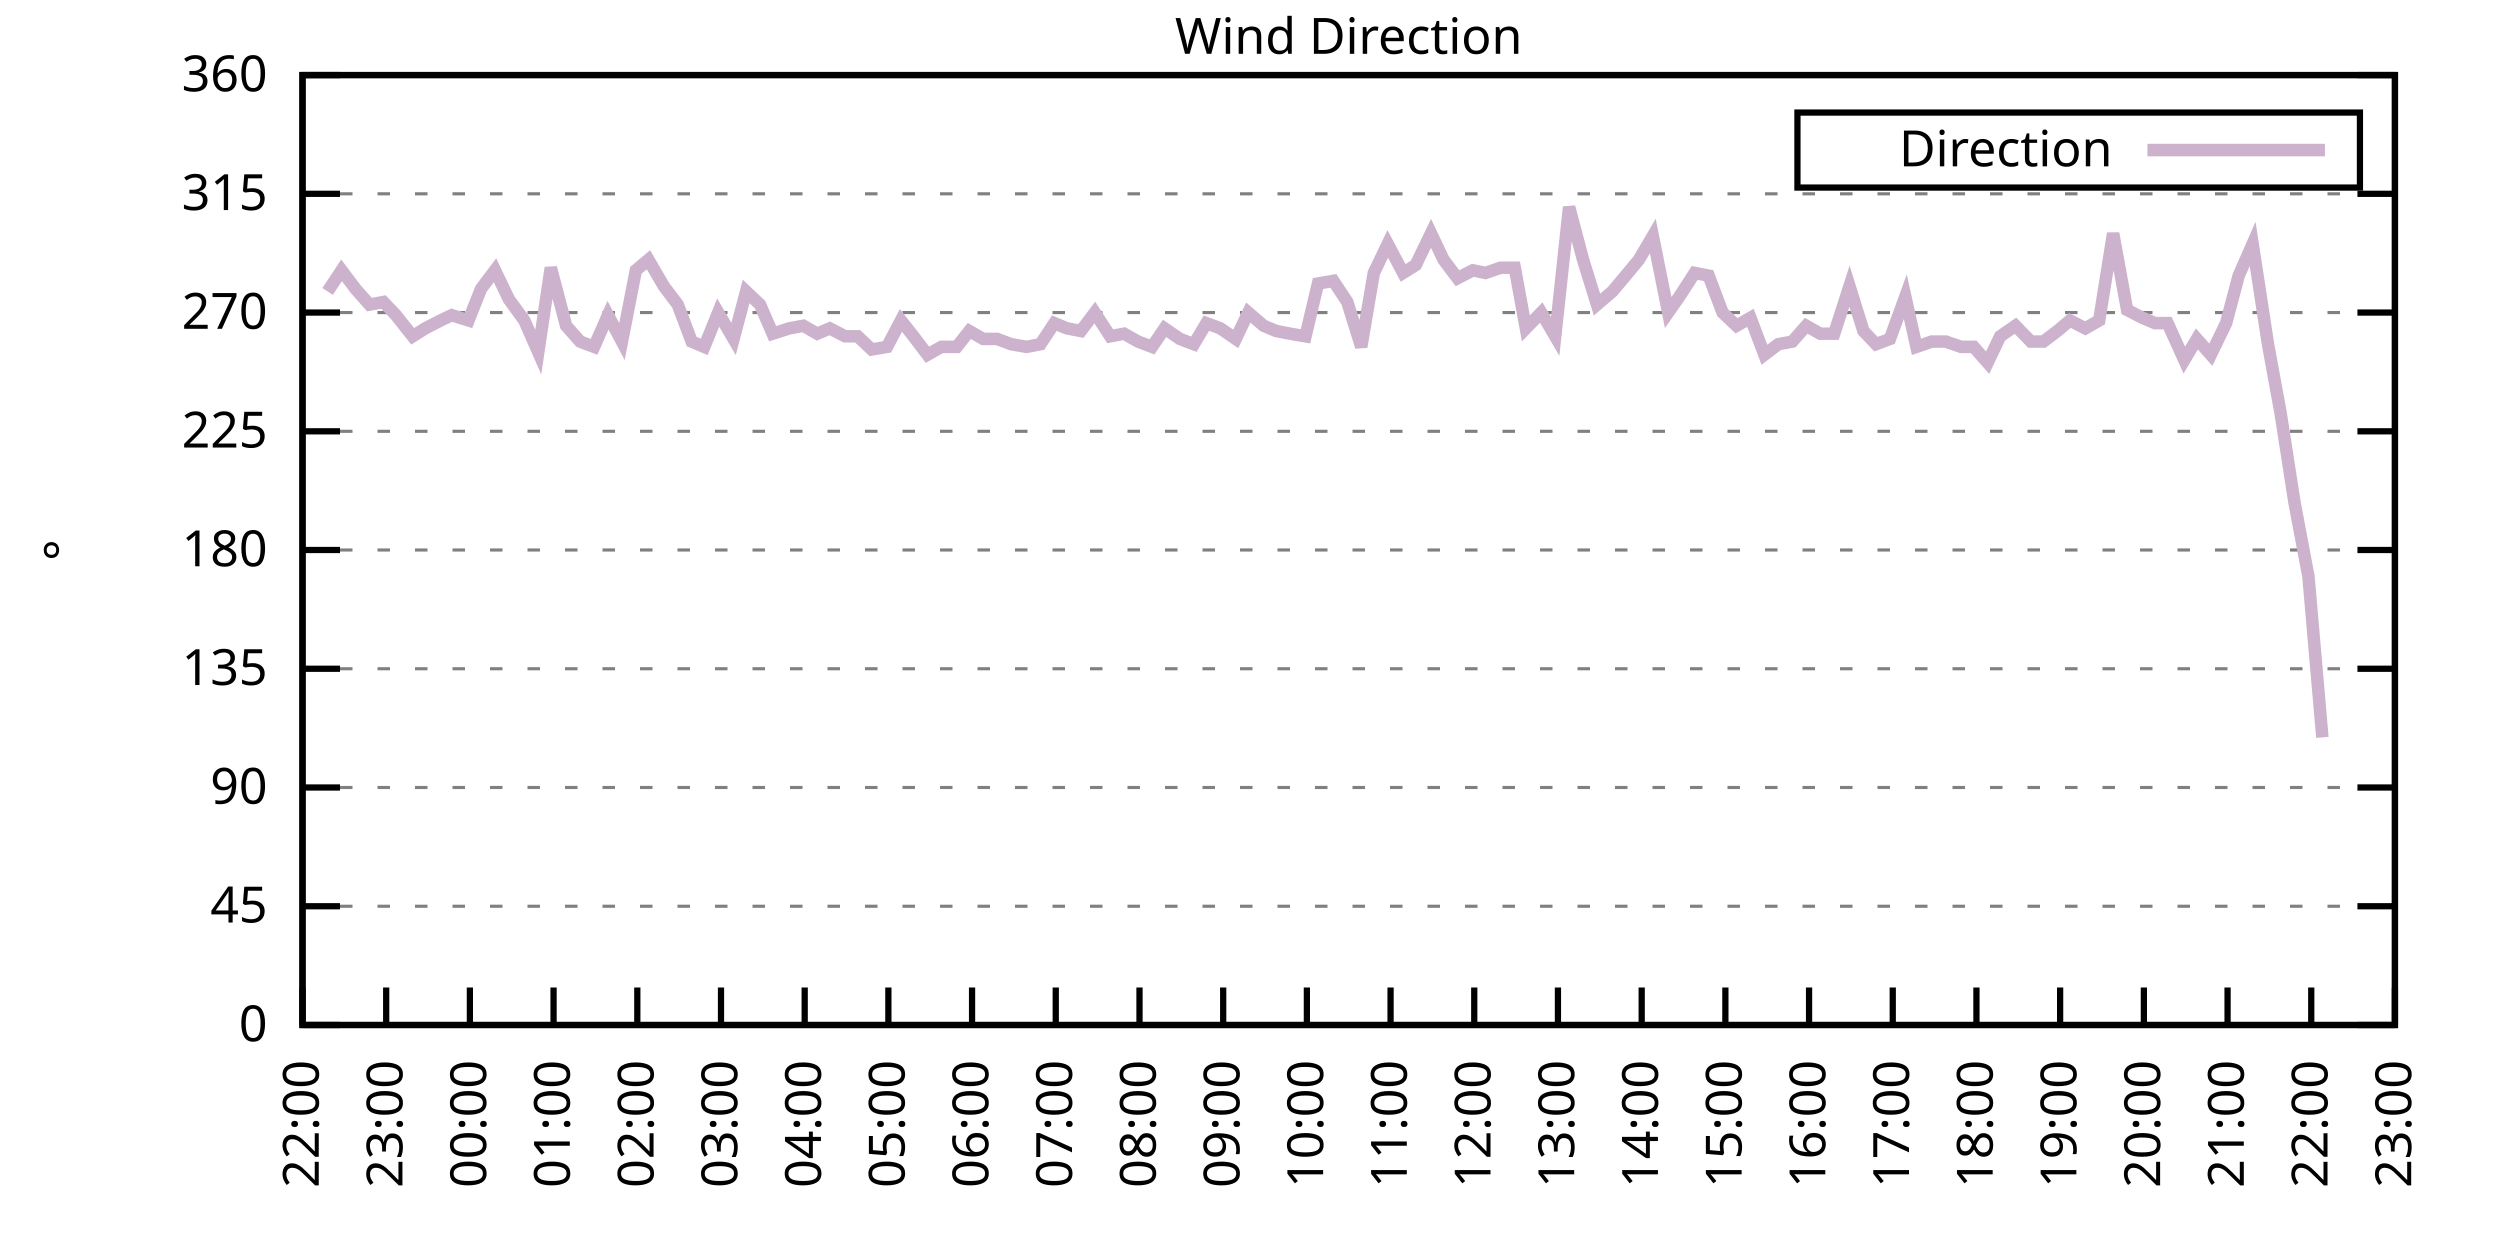
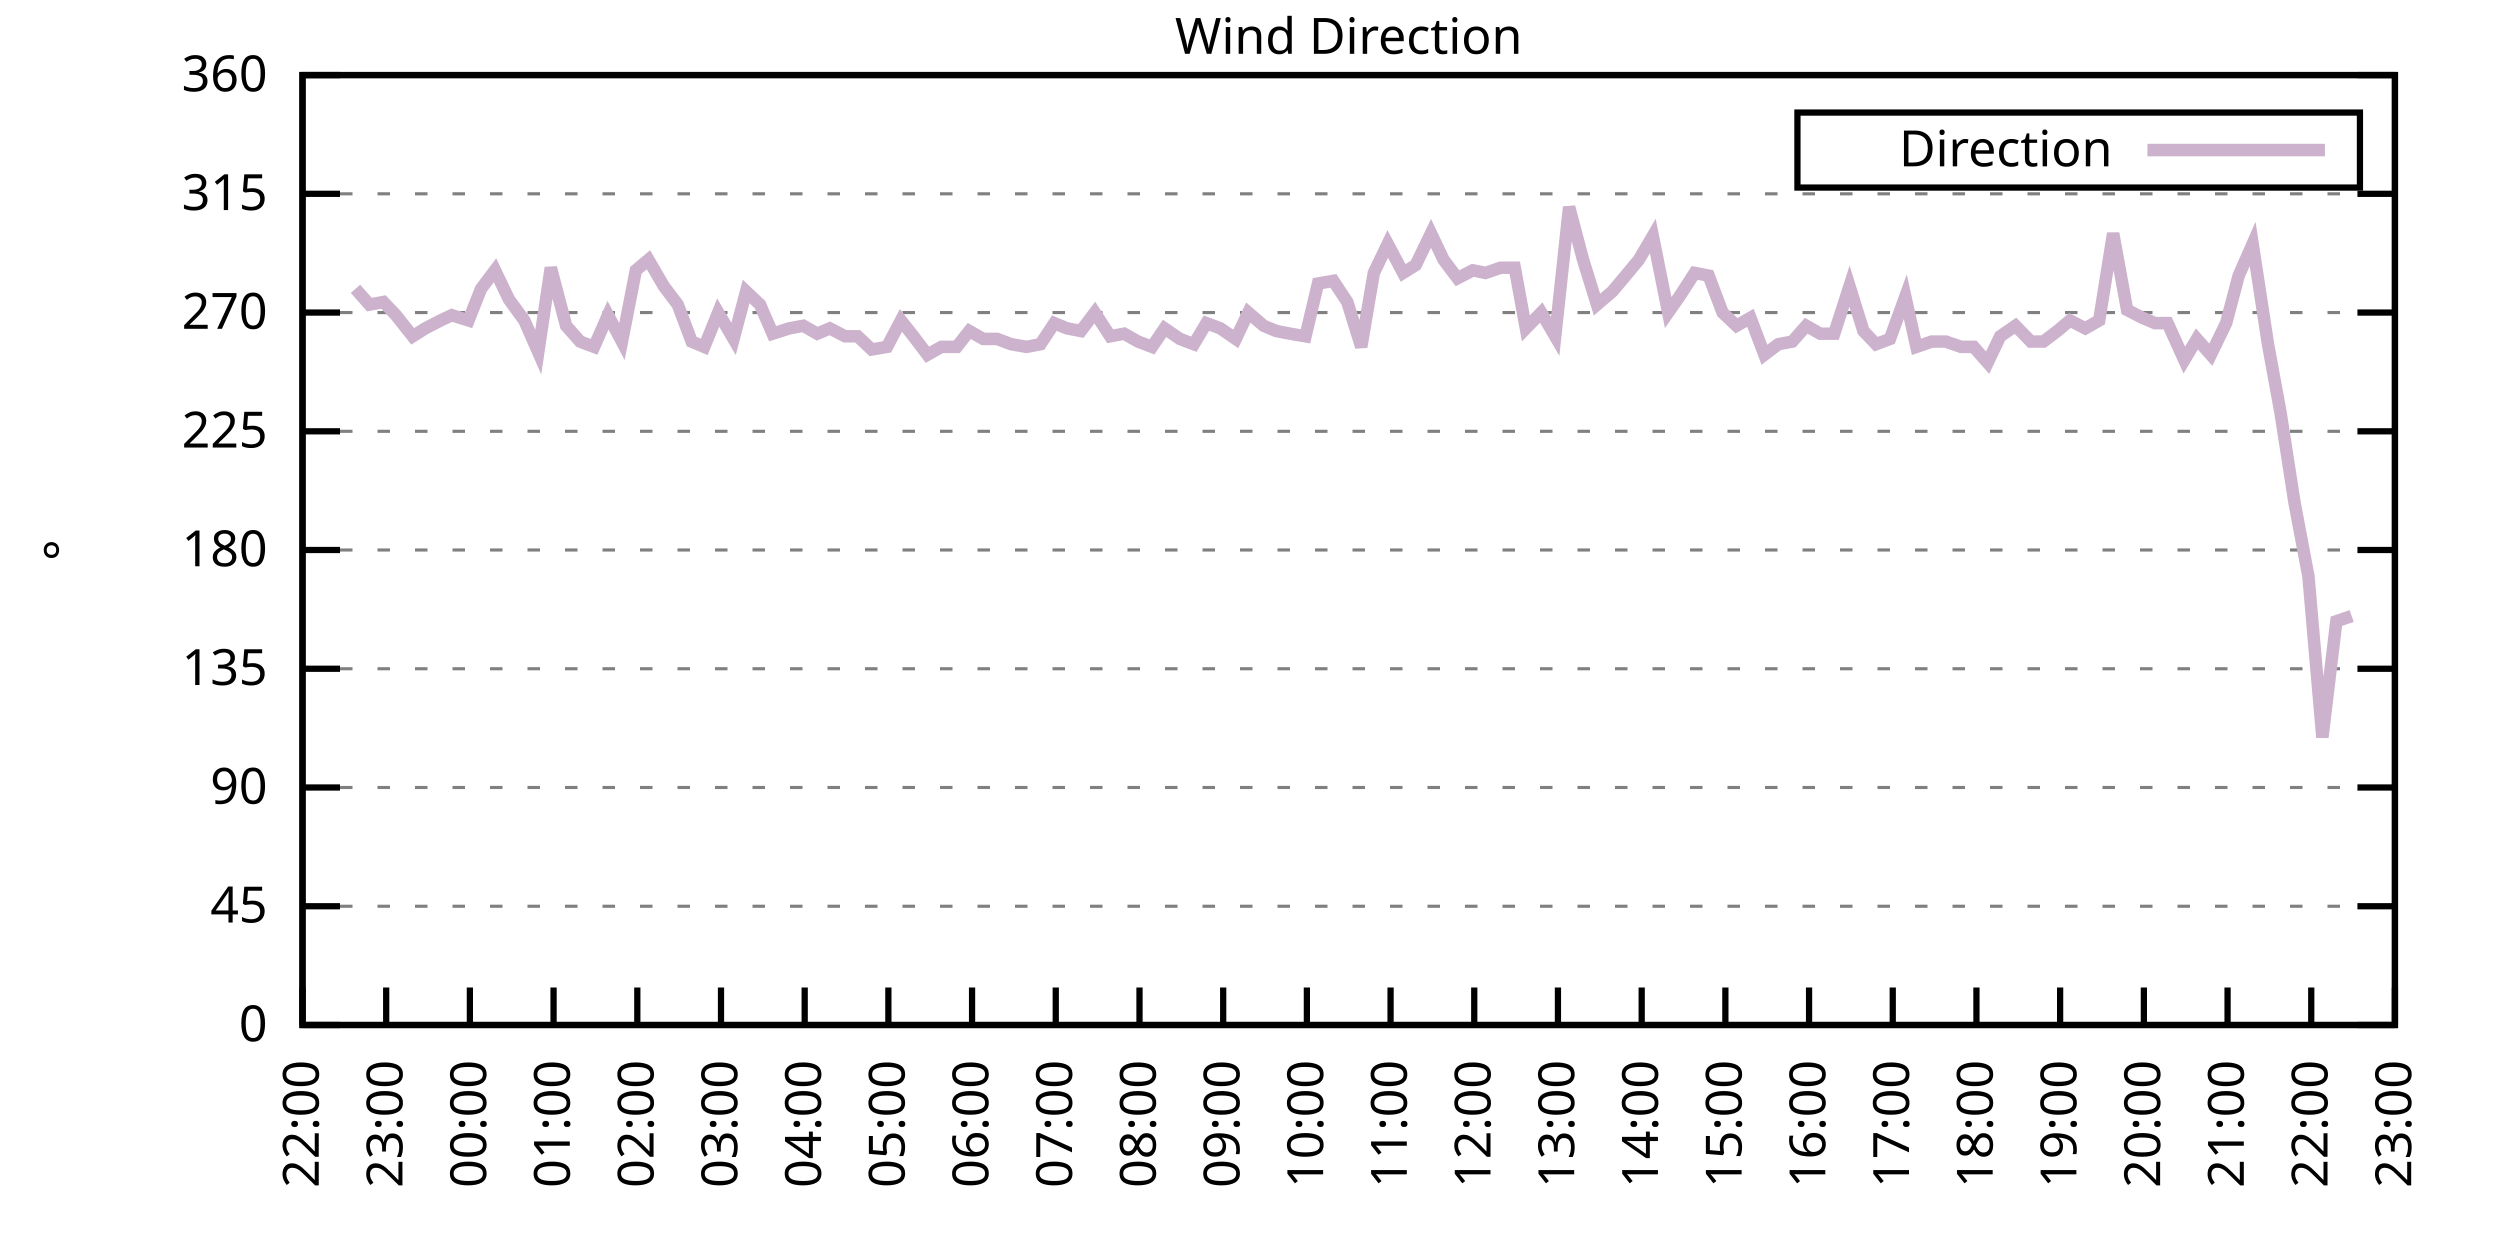
<svg xmlns="http://www.w3.org/2000/svg" xmlns:xlink="http://www.w3.org/1999/xlink" width="400" height="200" viewBox="0 0 400 200">
  <g id="gnuplot_canvas">
    <rect x="0" y="0" width="400" height="200" fill="none" />
    <defs>
      <circle id="gpDot" r="0.5" stroke-width="0.5" stroke="currentColor" />
      <path id="gpPt0" stroke-width="0.333" stroke="currentColor" d="M-1,0 h2 M0,-1 v2" />
      <path id="gpPt1" stroke-width="0.333" stroke="currentColor" d="M-1,-1 L1,1 M1,-1 L-1,1" />
      <path id="gpPt2" stroke-width="0.333" stroke="currentColor" d="M-1,0 L1,0 M0,-1 L0,1 M-1,-1 L1,1 M-1,1 L1,-1" />
      <rect id="gpPt3" stroke-width="0.333" stroke="currentColor" x="-1" y="-1" width="2" height="2" />
      <rect id="gpPt4" stroke-width="0.333" stroke="currentColor" fill="currentColor" x="-1" y="-1" width="2" height="2" />
      <circle id="gpPt5" stroke-width="0.333" stroke="currentColor" cx="0" cy="0" r="1" />
      <use xlink:href="#gpPt5" id="gpPt6" fill="currentColor" stroke="none" />
      <path id="gpPt7" stroke-width="0.333" stroke="currentColor" d="M0,-1.33 L-1.33,0.67 L1.33,0.67 z" />
      <use xlink:href="#gpPt7" id="gpPt8" fill="currentColor" stroke="none" />
      <use xlink:href="#gpPt7" id="gpPt9" stroke="currentColor" transform="rotate(180)" />
      <use xlink:href="#gpPt9" id="gpPt10" fill="currentColor" stroke="none" />
      <use xlink:href="#gpPt3" id="gpPt11" stroke="currentColor" transform="rotate(45)" />
      <use xlink:href="#gpPt11" id="gpPt12" fill="currentColor" stroke="none" />
      <path id="gpPt13" stroke-width="0.333" stroke="currentColor" d="M0,1.330 L1.265,0.411 L0.782,-1.067 L-0.782,-1.076 L-1.265,0.411 z" />
      <use xlink:href="#gpPt13" id="gpPt14" fill="currentColor" stroke="none" />
      <filter id="textbox" filterUnits="objectBoundingBox" x="0" y="0" height="1" width="1">
        <feFlood flood-color="white" flood-opacity="1" result="bgnd" />
        <feComposite in="SourceGraphic" in2="bgnd" operator="atop" />
      </filter>
      <filter id="greybox" filterUnits="objectBoundingBox" x="0" y="0" height="1" width="1">
        <feFlood flood-color="lightgrey" flood-opacity="1" result="grey" />
        <feComposite in="SourceGraphic" in2="grey" operator="atop" />
      </filter>
    </defs>
    <g fill="none" color="white" stroke="currentColor" stroke-width="1.00" stroke-linecap="butt" stroke-linejoin="miter">
</g>
    <g fill="none" color="black" stroke="currentColor" stroke-width="1.00" stroke-linecap="butt" stroke-linejoin="miter">
      <g stroke="none" shape-rendering="crispEdges">
        <polygon fill="rgb(255, 255, 255)" points="48.40,164.00 383.18,164.00 383.18,12.02 48.40,12.02 " />
      </g>
    </g>
    <g fill="none" color="black" stroke="currentColor" stroke-width="1.00" stroke-linecap="butt" stroke-linejoin="miter">
</g>
    <g fill="none" color="black" stroke="black" stroke-width="0.50" stroke-linecap="butt" stroke-linejoin="miter">
</g>
    <g fill="none" color="gray" stroke="currentColor" stroke-width="0.50" stroke-linecap="butt" stroke-linejoin="miter">
      <path stroke="gray" stroke-dasharray="2,4" class="gridline" d="M48.40,164.00 L383.19,164.00  " />
    </g>
    <g fill="none" color="gray" stroke="gray" stroke-width="1.00" stroke-linecap="butt" stroke-linejoin="miter">
</g>
    <g fill="none" color="black" stroke="currentColor" stroke-width="1.00" stroke-linecap="butt" stroke-linejoin="miter">
      <path stroke="black" d="M48.40,164.00 L54.40,164.00 M383.19,164.00 L377.19,164.00  " />
      <g transform="translate(42.80,166.60)" stroke="none" fill="black" font-family="Sans" font-size="8.00" text-anchor="end">
        <text>
          <tspan font-family="Sans"> 0</tspan>
        </text>
      </g>
    </g>
    <g fill="none" color="black" stroke="currentColor" stroke-width="1.00" stroke-linecap="butt" stroke-linejoin="miter">
</g>
    <g fill="none" color="black" stroke="black" stroke-width="0.50" stroke-linecap="butt" stroke-linejoin="miter">
</g>
    <g fill="none" color="gray" stroke="currentColor" stroke-width="0.50" stroke-linecap="butt" stroke-linejoin="miter">
      <path stroke="gray" stroke-dasharray="2,4" class="gridline" d="M48.40,145.00 L383.19,145.00  " />
    </g>
    <g fill="none" color="gray" stroke="gray" stroke-width="1.00" stroke-linecap="butt" stroke-linejoin="miter">
</g>
    <g fill="none" color="black" stroke="currentColor" stroke-width="1.00" stroke-linecap="butt" stroke-linejoin="miter">
      <path stroke="black" d="M48.40,145.00 L54.40,145.00 M383.19,145.00 L377.19,145.00  " />
      <g transform="translate(42.80,147.60)" stroke="none" fill="black" font-family="Sans" font-size="8.00" text-anchor="end">
        <text>
          <tspan font-family="Sans"> 45</tspan>
        </text>
      </g>
    </g>
    <g fill="none" color="black" stroke="currentColor" stroke-width="1.00" stroke-linecap="butt" stroke-linejoin="miter">
</g>
    <g fill="none" color="black" stroke="black" stroke-width="0.50" stroke-linecap="butt" stroke-linejoin="miter">
</g>
    <g fill="none" color="gray" stroke="currentColor" stroke-width="0.50" stroke-linecap="butt" stroke-linejoin="miter">
      <path stroke="gray" stroke-dasharray="2,4" class="gridline" d="M48.40,126.00 L383.19,126.00  " />
    </g>
    <g fill="none" color="gray" stroke="gray" stroke-width="1.00" stroke-linecap="butt" stroke-linejoin="miter">
</g>
    <g fill="none" color="black" stroke="currentColor" stroke-width="1.00" stroke-linecap="butt" stroke-linejoin="miter">
      <path stroke="black" d="M48.40,126.00 L54.40,126.00 M383.19,126.00 L377.19,126.00  " />
      <g transform="translate(42.80,128.60)" stroke="none" fill="black" font-family="Sans" font-size="8.00" text-anchor="end">
        <text>
          <tspan font-family="Sans"> 90</tspan>
        </text>
      </g>
    </g>
    <g fill="none" color="black" stroke="currentColor" stroke-width="1.00" stroke-linecap="butt" stroke-linejoin="miter">
</g>
    <g fill="none" color="black" stroke="black" stroke-width="0.50" stroke-linecap="butt" stroke-linejoin="miter">
</g>
    <g fill="none" color="gray" stroke="currentColor" stroke-width="0.50" stroke-linecap="butt" stroke-linejoin="miter">
      <path stroke="gray" stroke-dasharray="2,4" class="gridline" d="M48.40,107.00 L383.19,107.00  " />
    </g>
    <g fill="none" color="gray" stroke="gray" stroke-width="1.00" stroke-linecap="butt" stroke-linejoin="miter">
</g>
    <g fill="none" color="black" stroke="currentColor" stroke-width="1.00" stroke-linecap="butt" stroke-linejoin="miter">
      <path stroke="black" d="M48.40,107.00 L54.40,107.00 M383.19,107.00 L377.19,107.00  " />
      <g transform="translate(42.80,109.60)" stroke="none" fill="black" font-family="Sans" font-size="8.00" text-anchor="end">
        <text>
          <tspan font-family="Sans"> 135</tspan>
        </text>
      </g>
    </g>
    <g fill="none" color="black" stroke="currentColor" stroke-width="1.00" stroke-linecap="butt" stroke-linejoin="miter">
</g>
    <g fill="none" color="black" stroke="black" stroke-width="0.50" stroke-linecap="butt" stroke-linejoin="miter">
</g>
    <g fill="none" color="gray" stroke="currentColor" stroke-width="0.50" stroke-linecap="butt" stroke-linejoin="miter">
      <path stroke="gray" stroke-dasharray="2,4" class="gridline" d="M48.40,88.00 L383.19,88.00  " />
    </g>
    <g fill="none" color="gray" stroke="gray" stroke-width="1.00" stroke-linecap="butt" stroke-linejoin="miter">
</g>
    <g fill="none" color="black" stroke="currentColor" stroke-width="1.00" stroke-linecap="butt" stroke-linejoin="miter">
      <path stroke="black" d="M48.40,88.00 L54.40,88.00 M383.19,88.00 L377.19,88.00  " />
      <g transform="translate(42.80,90.60)" stroke="none" fill="black" font-family="Sans" font-size="8.00" text-anchor="end">
        <text>
          <tspan font-family="Sans"> 180</tspan>
        </text>
      </g>
    </g>
    <g fill="none" color="black" stroke="currentColor" stroke-width="1.00" stroke-linecap="butt" stroke-linejoin="miter">
</g>
    <g fill="none" color="black" stroke="black" stroke-width="0.50" stroke-linecap="butt" stroke-linejoin="miter">
</g>
    <g fill="none" color="gray" stroke="currentColor" stroke-width="0.50" stroke-linecap="butt" stroke-linejoin="miter">
      <path stroke="gray" stroke-dasharray="2,4" class="gridline" d="M48.40,69.01 L383.19,69.01  " />
    </g>
    <g fill="none" color="gray" stroke="gray" stroke-width="1.00" stroke-linecap="butt" stroke-linejoin="miter">
</g>
    <g fill="none" color="black" stroke="currentColor" stroke-width="1.00" stroke-linecap="butt" stroke-linejoin="miter">
      <path stroke="black" d="M48.40,69.01 L54.40,69.01 M383.19,69.01 L377.19,69.01  " />
      <g transform="translate(42.80,71.61)" stroke="none" fill="black" font-family="Sans" font-size="8.00" text-anchor="end">
        <text>
          <tspan font-family="Sans"> 225</tspan>
        </text>
      </g>
    </g>
    <g fill="none" color="black" stroke="currentColor" stroke-width="1.00" stroke-linecap="butt" stroke-linejoin="miter">
</g>
    <g fill="none" color="black" stroke="black" stroke-width="0.50" stroke-linecap="butt" stroke-linejoin="miter">
</g>
    <g fill="none" color="gray" stroke="currentColor" stroke-width="0.50" stroke-linecap="butt" stroke-linejoin="miter">
      <path stroke="gray" stroke-dasharray="2,4" class="gridline" d="M48.40,50.01 L383.19,50.01  " />
    </g>
    <g fill="none" color="gray" stroke="gray" stroke-width="1.00" stroke-linecap="butt" stroke-linejoin="miter">
</g>
    <g fill="none" color="black" stroke="currentColor" stroke-width="1.00" stroke-linecap="butt" stroke-linejoin="miter">
      <path stroke="black" d="M48.40,50.01 L54.40,50.01 M383.19,50.01 L377.19,50.01  " />
      <g transform="translate(42.80,52.61)" stroke="none" fill="black" font-family="Sans" font-size="8.00" text-anchor="end">
        <text>
          <tspan font-family="Sans"> 270</tspan>
        </text>
      </g>
    </g>
    <g fill="none" color="black" stroke="currentColor" stroke-width="1.00" stroke-linecap="butt" stroke-linejoin="miter">
</g>
    <g fill="none" color="black" stroke="black" stroke-width="0.50" stroke-linecap="butt" stroke-linejoin="miter">
</g>
    <g fill="none" color="gray" stroke="currentColor" stroke-width="0.50" stroke-linecap="butt" stroke-linejoin="miter">
      <path stroke="gray" stroke-dasharray="2,4" class="gridline" d="M48.40,31.01 L383.19,31.01  " />
    </g>
    <g fill="none" color="gray" stroke="gray" stroke-width="1.00" stroke-linecap="butt" stroke-linejoin="miter">
</g>
    <g fill="none" color="black" stroke="currentColor" stroke-width="1.00" stroke-linecap="butt" stroke-linejoin="miter">
      <path stroke="black" d="M48.40,31.01 L54.40,31.01 M383.19,31.01 L377.19,31.01  " />
      <g transform="translate(42.80,33.61)" stroke="none" fill="black" font-family="Sans" font-size="8.00" text-anchor="end">
        <text>
          <tspan font-family="Sans"> 315</tspan>
        </text>
      </g>
    </g>
    <g fill="none" color="black" stroke="currentColor" stroke-width="1.00" stroke-linecap="butt" stroke-linejoin="miter">
</g>
    <g fill="none" color="black" stroke="black" stroke-width="0.50" stroke-linecap="butt" stroke-linejoin="miter">
</g>
    <g fill="none" color="gray" stroke="currentColor" stroke-width="0.50" stroke-linecap="butt" stroke-linejoin="miter">
      <path stroke="gray" stroke-dasharray="2,4" class="gridline" d="M48.40,12.01 L383.19,12.01  " />
    </g>
    <g fill="none" color="gray" stroke="gray" stroke-width="1.00" stroke-linecap="butt" stroke-linejoin="miter">
</g>
    <g fill="none" color="black" stroke="currentColor" stroke-width="1.00" stroke-linecap="butt" stroke-linejoin="miter">
      <path stroke="black" d="M48.40,12.01 L54.40,12.01 M383.19,12.01 L377.19,12.01  " />
      <g transform="translate(42.80,14.61)" stroke="none" fill="black" font-family="Sans" font-size="8.00" text-anchor="end">
        <text>
          <tspan font-family="Sans"> 360</tspan>
        </text>
      </g>
    </g>
    <g fill="none" color="black" stroke="currentColor" stroke-width="1.00" stroke-linecap="butt" stroke-linejoin="miter">
      <path stroke="black" d="M48.40,164.00 L48.40,158.00  " />
      <g transform="translate(51.00,169.60) rotate(270.00)" stroke="none" fill="black" font-family="Sans" font-size="8.00" text-anchor="end">
        <text>
          <tspan font-family="Sans">22:00</tspan>
        </text>
      </g>
    </g>
    <g fill="none" color="black" stroke="currentColor" stroke-width="1.00" stroke-linecap="butt" stroke-linejoin="miter">
      <path stroke="black" d="M61.79,164.00 L61.79,158.00  " />
      <g transform="translate(64.39,169.60) rotate(270.00)" stroke="none" fill="black" font-family="Sans" font-size="8.00" text-anchor="end">
        <text>
          <tspan font-family="Sans">23:00</tspan>
        </text>
      </g>
    </g>
    <g fill="none" color="black" stroke="currentColor" stroke-width="1.00" stroke-linecap="butt" stroke-linejoin="miter">
      <path stroke="black" d="M75.18,164.00 L75.18,158.00  " />
      <g transform="translate(77.78,169.60) rotate(270.00)" stroke="none" fill="black" font-family="Sans" font-size="8.00" text-anchor="end">
        <text>
          <tspan font-family="Sans">00:00</tspan>
        </text>
      </g>
    </g>
    <g fill="none" color="black" stroke="currentColor" stroke-width="1.00" stroke-linecap="butt" stroke-linejoin="miter">
      <path stroke="black" d="M88.57,164.00 L88.57,158.00  " />
      <g transform="translate(91.17,169.60) rotate(270.00)" stroke="none" fill="black" font-family="Sans" font-size="8.00" text-anchor="end">
        <text>
          <tspan font-family="Sans">01:00</tspan>
        </text>
      </g>
    </g>
    <g fill="none" color="black" stroke="currentColor" stroke-width="1.00" stroke-linecap="butt" stroke-linejoin="miter">
      <path stroke="black" d="M101.97,164.00 L101.97,158.00  " />
      <g transform="translate(104.57,169.60) rotate(270.00)" stroke="none" fill="black" font-family="Sans" font-size="8.00" text-anchor="end">
        <text>
          <tspan font-family="Sans">02:00</tspan>
        </text>
      </g>
    </g>
    <g fill="none" color="black" stroke="currentColor" stroke-width="1.00" stroke-linecap="butt" stroke-linejoin="miter">
      <path stroke="black" d="M115.36,164.00 L115.36,158.00  " />
      <g transform="translate(117.96,169.60) rotate(270.00)" stroke="none" fill="black" font-family="Sans" font-size="8.00" text-anchor="end">
        <text>
          <tspan font-family="Sans">03:00</tspan>
        </text>
      </g>
    </g>
    <g fill="none" color="black" stroke="currentColor" stroke-width="1.00" stroke-linecap="butt" stroke-linejoin="miter">
      <path stroke="black" d="M128.75,164.00 L128.75,158.00  " />
      <g transform="translate(131.35,169.60) rotate(270.00)" stroke="none" fill="black" font-family="Sans" font-size="8.00" text-anchor="end">
        <text>
          <tspan font-family="Sans">04:00</tspan>
        </text>
      </g>
    </g>
    <g fill="none" color="black" stroke="currentColor" stroke-width="1.00" stroke-linecap="butt" stroke-linejoin="miter">
      <path stroke="black" d="M142.14,164.00 L142.14,158.00  " />
      <g transform="translate(144.74,169.60) rotate(270.00)" stroke="none" fill="black" font-family="Sans" font-size="8.00" text-anchor="end">
        <text>
          <tspan font-family="Sans">05:00</tspan>
        </text>
      </g>
    </g>
    <g fill="none" color="black" stroke="currentColor" stroke-width="1.00" stroke-linecap="butt" stroke-linejoin="miter">
      <path stroke="black" d="M155.53,164.00 L155.53,158.00  " />
      <g transform="translate(158.13,169.60) rotate(270.00)" stroke="none" fill="black" font-family="Sans" font-size="8.00" text-anchor="end">
        <text>
          <tspan font-family="Sans">06:00</tspan>
        </text>
      </g>
    </g>
    <g fill="none" color="black" stroke="currentColor" stroke-width="1.00" stroke-linecap="butt" stroke-linejoin="miter">
      <path stroke="black" d="M168.92,164.00 L168.92,158.00  " />
      <g transform="translate(171.52,169.60) rotate(270.00)" stroke="none" fill="black" font-family="Sans" font-size="8.00" text-anchor="end">
        <text>
          <tspan font-family="Sans">07:00</tspan>
        </text>
      </g>
    </g>
    <g fill="none" color="black" stroke="currentColor" stroke-width="1.00" stroke-linecap="butt" stroke-linejoin="miter">
      <path stroke="black" d="M182.32,164.00 L182.32,158.00  " />
      <g transform="translate(184.92,169.60) rotate(270.00)" stroke="none" fill="black" font-family="Sans" font-size="8.00" text-anchor="end">
        <text>
          <tspan font-family="Sans">08:00</tspan>
        </text>
      </g>
    </g>
    <g fill="none" color="black" stroke="currentColor" stroke-width="1.00" stroke-linecap="butt" stroke-linejoin="miter">
      <path stroke="black" d="M195.71,164.00 L195.71,158.00  " />
      <g transform="translate(198.31,169.60) rotate(270.00)" stroke="none" fill="black" font-family="Sans" font-size="8.00" text-anchor="end">
        <text>
          <tspan font-family="Sans">09:00</tspan>
        </text>
      </g>
    </g>
    <g fill="none" color="black" stroke="currentColor" stroke-width="1.00" stroke-linecap="butt" stroke-linejoin="miter">
      <path stroke="black" d="M209.10,164.00 L209.10,158.00  " />
      <g transform="translate(211.70,169.60) rotate(270.00)" stroke="none" fill="black" font-family="Sans" font-size="8.00" text-anchor="end">
        <text>
          <tspan font-family="Sans">10:00</tspan>
        </text>
      </g>
    </g>
    <g fill="none" color="black" stroke="currentColor" stroke-width="1.00" stroke-linecap="butt" stroke-linejoin="miter">
      <path stroke="black" d="M222.49,164.00 L222.49,158.00  " />
      <g transform="translate(225.09,169.60) rotate(270.00)" stroke="none" fill="black" font-family="Sans" font-size="8.00" text-anchor="end">
        <text>
          <tspan font-family="Sans">11:00</tspan>
        </text>
      </g>
    </g>
    <g fill="none" color="black" stroke="currentColor" stroke-width="1.00" stroke-linecap="butt" stroke-linejoin="miter">
      <path stroke="black" d="M235.88,164.00 L235.88,158.00  " />
      <g transform="translate(238.48,169.60) rotate(270.00)" stroke="none" fill="black" font-family="Sans" font-size="8.00" text-anchor="end">
        <text>
          <tspan font-family="Sans">12:00</tspan>
        </text>
      </g>
    </g>
    <g fill="none" color="black" stroke="currentColor" stroke-width="1.00" stroke-linecap="butt" stroke-linejoin="miter">
      <path stroke="black" d="M249.27,164.00 L249.27,158.00  " />
      <g transform="translate(251.87,169.60) rotate(270.00)" stroke="none" fill="black" font-family="Sans" font-size="8.00" text-anchor="end">
        <text>
          <tspan font-family="Sans">13:00</tspan>
        </text>
      </g>
    </g>
    <g fill="none" color="black" stroke="currentColor" stroke-width="1.00" stroke-linecap="butt" stroke-linejoin="miter">
      <path stroke="black" d="M262.67,164.00 L262.67,158.00  " />
      <g transform="translate(265.27,169.60) rotate(270.00)" stroke="none" fill="black" font-family="Sans" font-size="8.00" text-anchor="end">
        <text>
          <tspan font-family="Sans">14:00</tspan>
        </text>
      </g>
    </g>
    <g fill="none" color="black" stroke="currentColor" stroke-width="1.00" stroke-linecap="butt" stroke-linejoin="miter">
      <path stroke="black" d="M276.06,164.00 L276.06,158.00  " />
      <g transform="translate(278.66,169.60) rotate(270.00)" stroke="none" fill="black" font-family="Sans" font-size="8.00" text-anchor="end">
        <text>
          <tspan font-family="Sans">15:00</tspan>
        </text>
      </g>
    </g>
    <g fill="none" color="black" stroke="currentColor" stroke-width="1.00" stroke-linecap="butt" stroke-linejoin="miter">
      <path stroke="black" d="M289.45,164.00 L289.45,158.00  " />
      <g transform="translate(292.05,169.60) rotate(270.00)" stroke="none" fill="black" font-family="Sans" font-size="8.00" text-anchor="end">
        <text>
          <tspan font-family="Sans">16:00</tspan>
        </text>
      </g>
    </g>
    <g fill="none" color="black" stroke="currentColor" stroke-width="1.00" stroke-linecap="butt" stroke-linejoin="miter">
      <path stroke="black" d="M302.84,164.00 L302.84,158.00  " />
      <g transform="translate(305.44,169.60) rotate(270.00)" stroke="none" fill="black" font-family="Sans" font-size="8.00" text-anchor="end">
        <text>
          <tspan font-family="Sans">17:00</tspan>
        </text>
      </g>
    </g>
    <g fill="none" color="black" stroke="currentColor" stroke-width="1.00" stroke-linecap="butt" stroke-linejoin="miter">
      <path stroke="black" d="M316.23,164.00 L316.23,158.00  " />
      <g transform="translate(318.83,169.60) rotate(270.00)" stroke="none" fill="black" font-family="Sans" font-size="8.00" text-anchor="end">
        <text>
          <tspan font-family="Sans">18:00</tspan>
        </text>
      </g>
    </g>
    <g fill="none" color="black" stroke="currentColor" stroke-width="1.00" stroke-linecap="butt" stroke-linejoin="miter">
      <path stroke="black" d="M329.62,164.00 L329.62,158.00  " />
      <g transform="translate(332.22,169.60) rotate(270.00)" stroke="none" fill="black" font-family="Sans" font-size="8.00" text-anchor="end">
        <text>
          <tspan font-family="Sans">19:00</tspan>
        </text>
      </g>
    </g>
    <g fill="none" color="black" stroke="currentColor" stroke-width="1.00" stroke-linecap="butt" stroke-linejoin="miter">
      <path stroke="black" d="M343.02,164.00 L343.02,158.00  " />
      <g transform="translate(345.62,169.60) rotate(270.00)" stroke="none" fill="black" font-family="Sans" font-size="8.00" text-anchor="end">
        <text>
          <tspan font-family="Sans">20:00</tspan>
        </text>
      </g>
    </g>
    <g fill="none" color="black" stroke="currentColor" stroke-width="1.00" stroke-linecap="butt" stroke-linejoin="miter">
      <path stroke="black" d="M356.41,164.00 L356.41,158.00  " />
      <g transform="translate(359.01,169.60) rotate(270.00)" stroke="none" fill="black" font-family="Sans" font-size="8.00" text-anchor="end">
        <text>
          <tspan font-family="Sans">21:00</tspan>
        </text>
      </g>
    </g>
    <g fill="none" color="black" stroke="currentColor" stroke-width="1.00" stroke-linecap="butt" stroke-linejoin="miter">
      <path stroke="black" d="M369.80,164.00 L369.80,158.00  " />
      <g transform="translate(372.40,169.60) rotate(270.00)" stroke="none" fill="black" font-family="Sans" font-size="8.00" text-anchor="end">
        <text>
          <tspan font-family="Sans">22:00</tspan>
        </text>
      </g>
    </g>
    <g fill="none" color="black" stroke="currentColor" stroke-width="1.00" stroke-linecap="butt" stroke-linejoin="miter">
      <path stroke="black" d="M383.19,164.00 L383.19,158.00  " />
      <g transform="translate(385.79,169.60) rotate(270.00)" stroke="none" fill="black" font-family="Sans" font-size="8.00" text-anchor="end">
        <text>
          <tspan font-family="Sans">23:00</tspan>
        </text>
      </g>
    </g>
    <g fill="none" color="black" stroke="currentColor" stroke-width="1.00" stroke-linecap="butt" stroke-linejoin="miter">
</g>
    <g fill="none" color="black" stroke="currentColor" stroke-width="1.00" stroke-linecap="butt" stroke-linejoin="miter">
      <path stroke="black" d="M48.40,12.01 L48.40,164.00 L383.19,164.00 L383.19,12.01 L48.40,12.01 Z  " />
    </g>
    <g fill="none" color="black" stroke="currentColor" stroke-width="1.00" stroke-linecap="butt" stroke-linejoin="miter">
</g>
    <g fill="none" color="black" stroke="currentColor" stroke-width="1.00" stroke-linecap="butt" stroke-linejoin="miter">
      <path stroke="black" d="M287.59,30.01 L287.59,18.01 L377.59,18.01 L377.59,30.01 L287.59,30.01 Z  " />
    </g>
    <g id="Wind_direction_plot_1">
      <g fill="none" color="white" stroke="black" stroke-width="2.00" stroke-linecap="butt" stroke-linejoin="miter">
</g>
      <g fill="none" color="black" stroke="currentColor" stroke-width="2.00" stroke-linecap="butt" stroke-linejoin="miter">
        <g transform="translate(337.99,26.61)" stroke="none" fill="black" font-family="Sans" font-size="8.00" text-anchor="end">
          <text>
            <tspan font-family="Sans">Direction</tspan>
          </text>
        </g>
      </g>
      <g fill="none" color="black" stroke="currentColor" stroke-width="2.00" stroke-linecap="butt" stroke-linejoin="miter">
-         <path stroke="rgb(204, 178, 204)" d="M343.59,24.01 L371.99,24.01 M52.42,46.63 L54.65,43.25 L56.88,46.21 L59.11,48.74 L61.35,48.32 L63.35,50.43   L66.03,53.81 L68.04,52.54 L70.50,51.27 L72.28,50.43 L74.96,51.27 L76.97,46.21 L79.20,43.25 L81.43,47.90   L83.89,51.27 L86.12,56.34 L88.13,42.83 L90.58,52.12 L92.82,54.65 L95.05,55.50 L97.28,50.43 L99.51,54.65   L101.74,43.25 L103.75,41.56 L106.21,45.79 L108.44,48.74 L110.67,54.65 L112.68,55.50 L114.91,50.01 L117.37,54.23   L119.38,46.63 L121.61,48.74 L123.62,53.39 L126.29,52.54 L128.53,52.12 L130.76,53.39 L132.77,52.54 L135.22,53.81   L137.23,53.81 L139.46,55.92 L141.92,55.50 L144.15,51.27 L146.16,53.81 L148.39,56.76 L150.62,55.50 L153.08,55.50   L155.09,52.96 L157.32,54.23 L159.55,54.23 L161.78,55.07 L164.24,55.50 L166.47,55.07 L168.70,51.70 L170.71,52.54   L172.94,52.96 L175.17,50.01 L177.63,53.81 L179.86,53.39 L182.09,54.65 L184.32,55.50 L186.33,52.54 L188.79,54.23   L191.02,55.07 L193.03,51.70 L195.26,52.54 L197.72,54.23 L199.73,50.01 L202.18,52.12 L204.19,52.96 L206.42,53.39   L208.88,53.81 L210.88,45.36 L213.34,44.94 L215.57,48.32 L217.80,55.50 L219.81,43.67 L222.04,39.03 L224.50,43.67   L226.51,42.41 L228.96,37.34 L230.97,41.56 L233.20,44.52 L235.66,43.25 L237.67,43.67 L240.12,42.83 L242.36,42.83   L244.14,52.54 L246.60,50.01 L248.83,53.81 L251.06,33.12 L253.29,41.56 L255.52,48.74 L257.98,46.63 L259.76,44.52   L262.22,41.56 L264.45,37.76 L266.91,50.01 L268.69,47.47 L271.15,43.67 L273.38,44.10 L275.61,50.01 L277.84,52.12   L280.07,50.85 L282.31,56.76 L284.54,55.07 L286.77,54.65 L289.00,52.12 L291.23,53.39 L293.47,53.39 L295.92,45.79   L298.15,52.96 L300.16,55.07 L302.39,54.23 L304.85,47.47 L306.63,55.50 L309.09,54.65 L311.32,54.65 L313.78,55.50   L315.79,55.50 L318.02,58.03 L320.03,53.81 L322.48,52.12 L324.94,54.65 L326.95,54.65 L329.18,52.96 L331.19,51.27   L333.64,52.54 L335.87,51.27 L338.10,37.34 L340.34,49.59 L342.79,50.85 L344.80,51.70 L346.81,51.70 L349.49,57.61   L351.50,54.23 L353.73,56.76 L356.18,51.70 L358.19,44.10 L360.42,39.03 L362.88,55.07 L364.89,66.05 L367.12,80.41   L369.35,92.23 L371.58,117.98  " />
+         <path stroke="rgb(204, 178, 204)" d="M343.59,24.01 L371.99,24.01 M56.88,46.21 L59.11,48.74 L61.35,48.32 L63.35,50.43 L66.03,53.81 L68.04,52.54   L70.50,51.27 L72.28,50.43 L74.96,51.27 L76.97,46.21 L79.20,43.25 L81.43,47.90 L83.89,51.27 L86.12,56.34   L88.13,42.83 L90.58,52.12 L92.82,54.65 L95.05,55.50 L97.28,50.43 L99.51,54.65 L101.74,43.25 L103.75,41.56   L106.21,45.79 L108.44,48.74 L110.67,54.65 L112.68,55.50 L114.91,50.01 L117.37,54.23 L119.38,46.63 L121.61,48.74   L123.62,53.39 L126.29,52.54 L128.53,52.12 L130.76,53.39 L132.77,52.54 L135.22,53.81 L137.23,53.81 L139.46,55.92   L141.92,55.50 L144.15,51.27 L146.16,53.81 L148.39,56.76 L150.62,55.50 L153.08,55.50 L155.09,52.96 L157.32,54.23   L159.55,54.23 L161.78,55.07 L164.24,55.50 L166.47,55.07 L168.70,51.70 L170.71,52.54 L172.94,52.96 L175.17,50.01   L177.63,53.81 L179.86,53.39 L182.09,54.65 L184.32,55.50 L186.33,52.54 L188.79,54.23 L191.02,55.07 L193.03,51.70   L195.26,52.54 L197.72,54.23 L199.73,50.01 L202.18,52.12 L204.19,52.96 L206.42,53.39 L208.88,53.81 L210.88,45.36   L213.34,44.94 L215.57,48.32 L217.80,55.50 L219.81,43.67 L222.04,39.03 L224.50,43.67 L226.51,42.41 L228.96,37.34   L230.97,41.56 L233.20,44.52 L235.66,43.25 L237.67,43.67 L240.12,42.83 L242.36,42.83 L244.14,52.54 L246.60,50.01   L248.83,53.81 L251.06,33.12 L253.29,41.56 L255.52,48.74 L257.98,46.63 L259.76,44.52 L262.22,41.56 L264.45,37.76   L266.91,50.01 L268.69,47.47 L271.15,43.67 L273.38,44.10 L275.61,50.01 L277.84,52.12 L280.07,50.85 L282.31,56.76   L284.54,55.07 L286.77,54.65 L289.00,52.12 L291.23,53.39 L293.47,53.39 L295.92,45.79 L298.15,52.96 L300.16,55.07   L302.39,54.23 L304.85,47.47 L306.63,55.50 L309.09,54.65 L311.32,54.65 L313.78,55.50 L315.79,55.50 L318.02,58.03   L320.03,53.81 L322.48,52.12 L324.94,54.65 L326.95,54.65 L329.18,52.96 L331.19,51.27 L333.64,52.54 L335.87,51.27   L338.10,37.34 L340.34,49.59 L342.79,50.85 L344.80,51.70 L346.81,51.70 L349.49,57.61 L351.50,54.23 L353.73,56.76   L356.18,51.70 L358.19,44.10 L360.42,39.03 L362.88,55.07 L364.89,66.05 L367.12,80.41 L369.35,92.23 L371.58,117.98   L373.82,99.40 L376.27,98.56  " />
      </g>
    </g>
    <g fill="none" color="black" stroke="currentColor" stroke-width="2.00" stroke-linecap="butt" stroke-linejoin="miter">
</g>
    <g fill="none" color="black" stroke="black" stroke-width="1.00" stroke-linecap="butt" stroke-linejoin="miter">
</g>
    <g fill="none" color="black" stroke="currentColor" stroke-width="1.00" stroke-linecap="butt" stroke-linejoin="miter">
      <path stroke="black" d="M48.40,12.01 L48.40,164.00 L383.19,164.00 L383.19,12.01 L48.40,12.01 Z  " />
      <g transform="translate(12.80,88.01) rotate(270.00)" stroke="none" fill="black" font-family="Sans" font-size="8.00" text-anchor="middle">
        <text>
          <tspan font-family="Sans">°</tspan>
        </text>
      </g>
    </g>
    <g fill="none" color="black" stroke="currentColor" stroke-width="1.00" stroke-linecap="butt" stroke-linejoin="miter">
</g>
    <g fill="none" color="black" stroke="currentColor" stroke-width="1.00" stroke-linecap="butt" stroke-linejoin="miter">
      <g transform="translate(215.79,8.61)" stroke="none" fill="black" font-family="Sans" font-size="8.00" text-anchor="middle">
        <text>
          <tspan font-family="Sans">Wind Direction</tspan>
        </text>
      </g>
    </g>
    <g fill="none" color="black" stroke="currentColor" stroke-width="1.00" stroke-linecap="butt" stroke-linejoin="miter">
</g>
  </g>
</svg>
